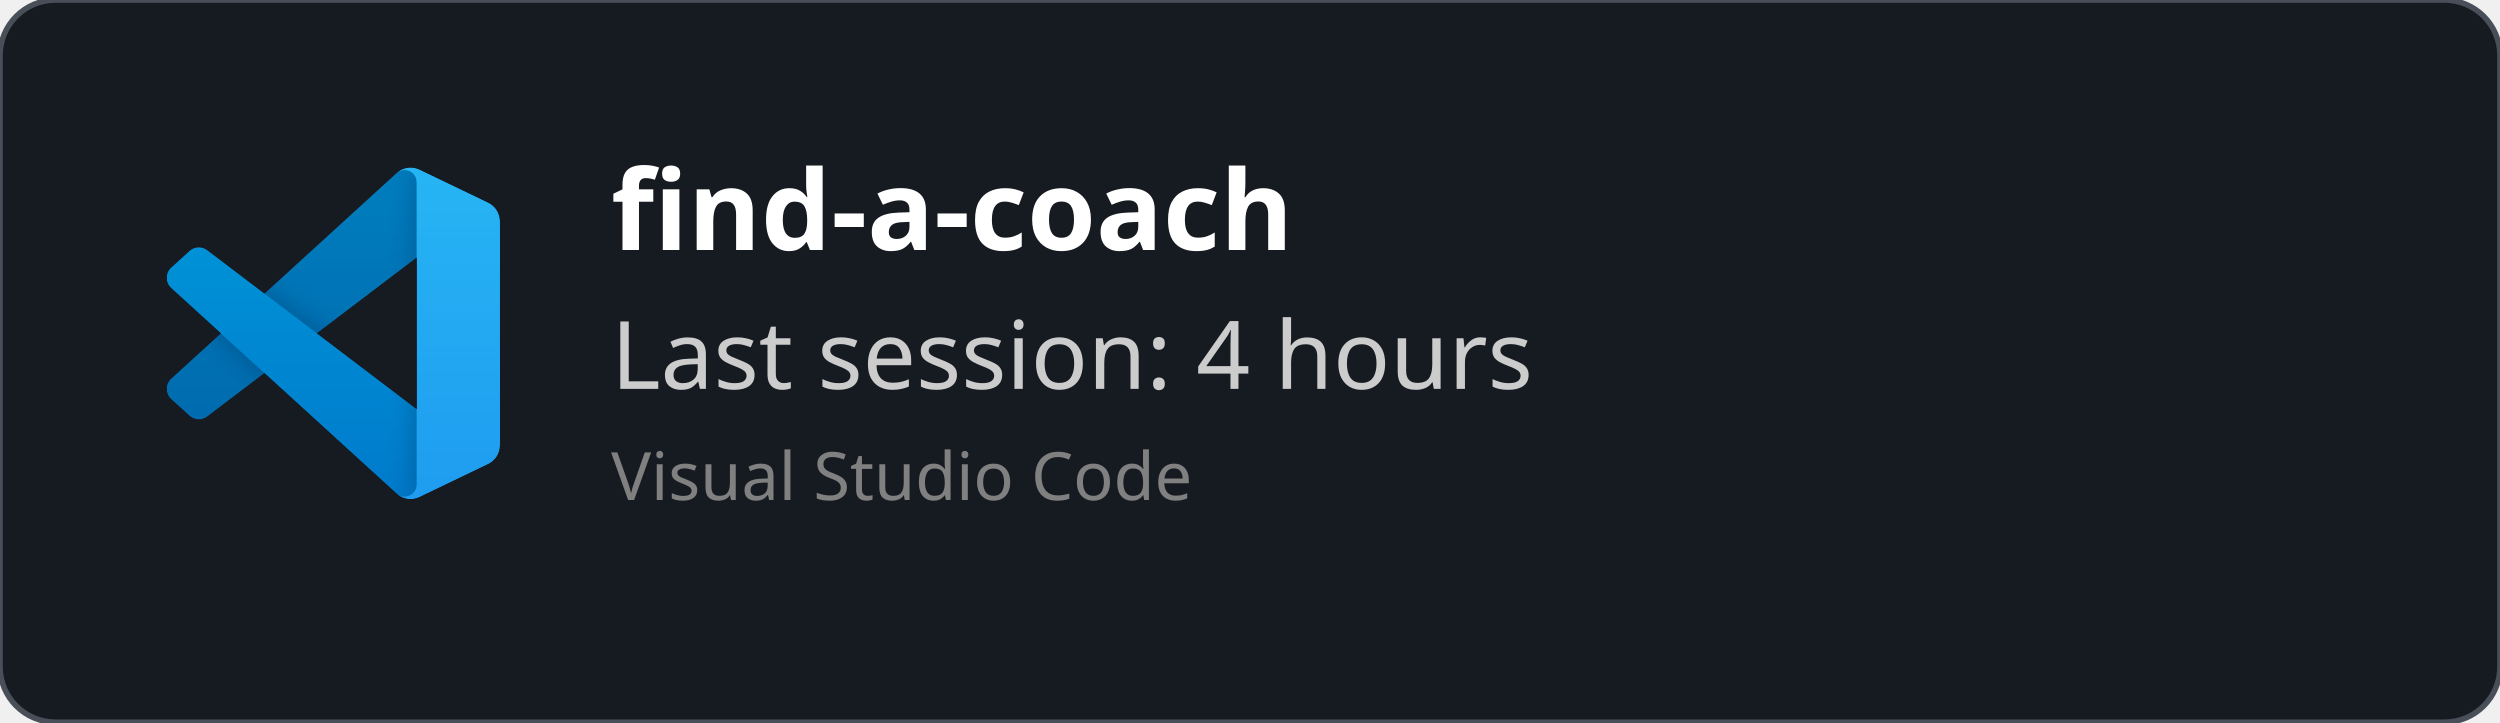
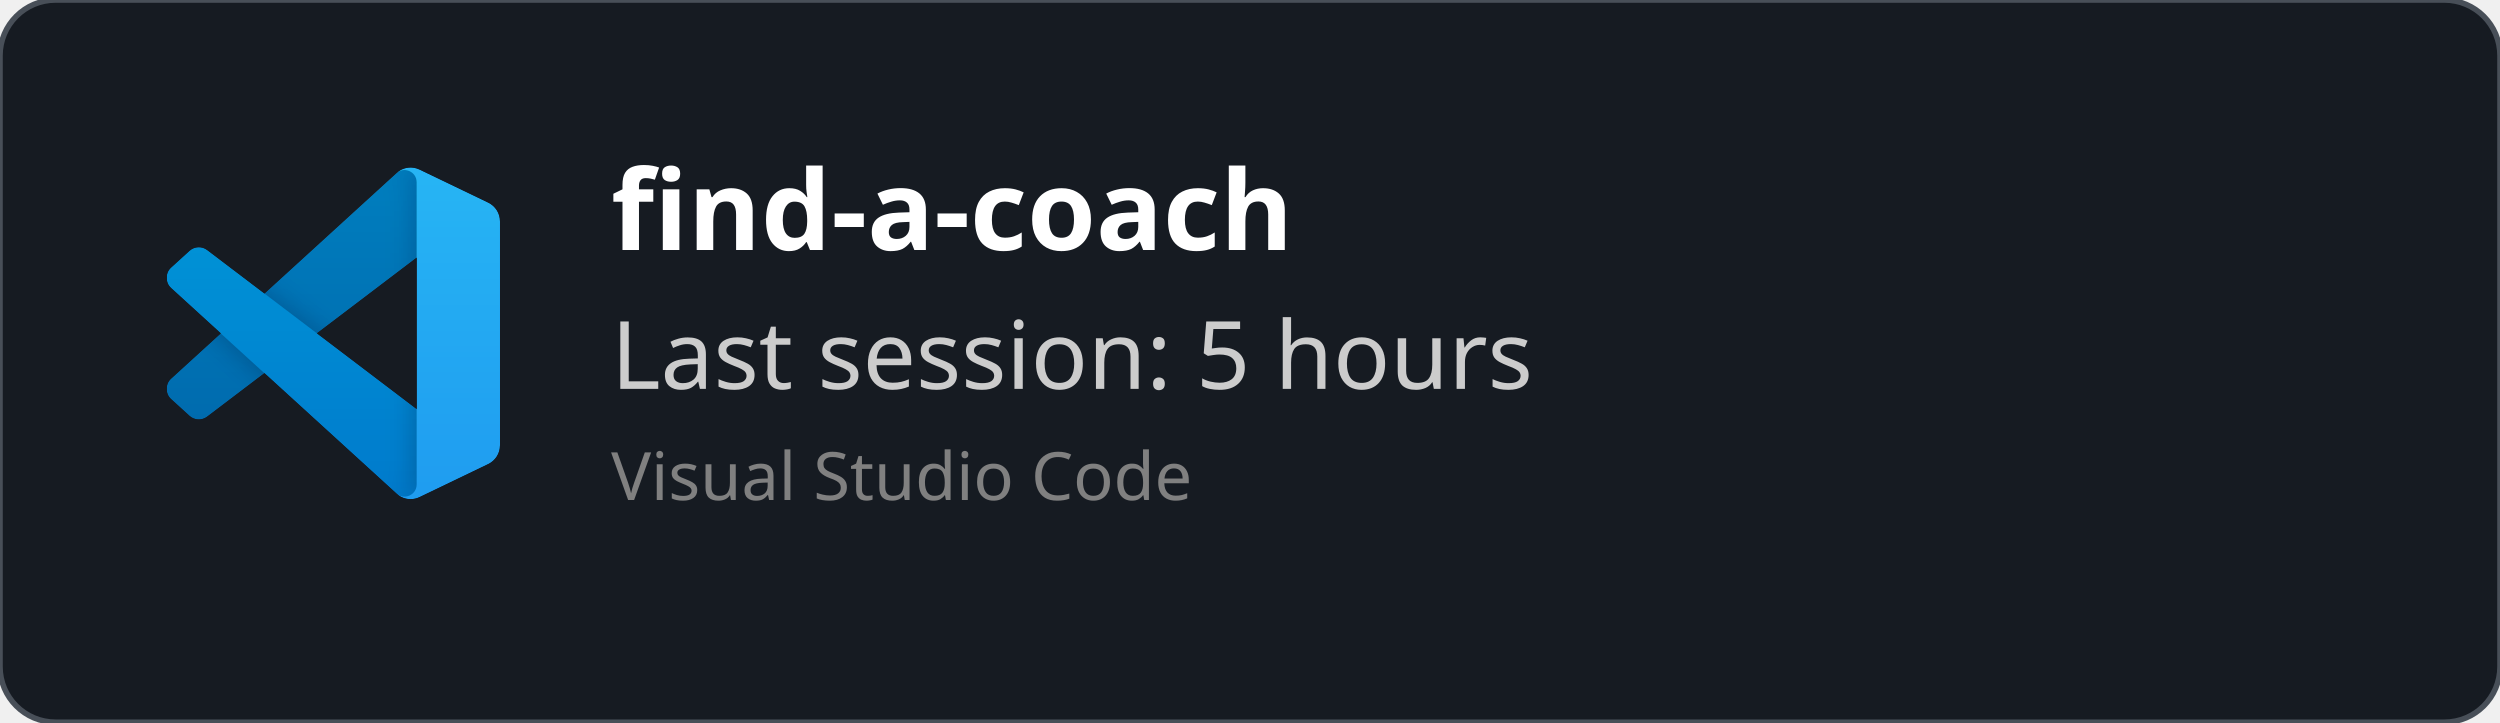
<svg xmlns="http://www.w3.org/2000/svg" width="450" height="130" viewBox="0 0 450 130" fill="none" role="img">
  <style>
    *{
        font-family: 'Segoe UI', Ubuntu, monospace
    }
    </style>
  <defs>
    <clipPath id="horizontalClip" x="20" y="20" width="500" height="200">
      <rect x="90" y="20" width="300" height="50" />
    </clipPath>
  </defs>
  <rect width="450" height="130" fill="rgba(22,27,34)" stroke="#484f58" stroke-width="1" fill-opacity="1" stroke-opacity="1" x="0" y="0" rx="10px" ry="10px">
    </rect>
  <svg width="60" height="60" x="30" y="30" viewBox="0 0 100 100" fill="none" id="vscode">
    <mask id="mask0" mask-type="alpha" maskUnits="userSpaceOnUse" x="0" y="0" width="100" height="100">
      <path fill-rule="evenodd" clip-rule="evenodd" d="M70.912 99.317C72.487 99.931 74.283 99.891 75.873 99.126L96.461 89.22C98.624 88.179 100 85.989 100 83.587V16.413C100 14.011 98.624 11.822 96.461 10.781L75.873 0.874C73.786 -0.13 71.345 0.116 69.513 1.447C69.252 1.637 69.003 1.849 68.769 2.083L29.355 38.041L12.187 25.01C10.589 23.797 8.354 23.896 6.869 25.246L1.363 30.255C-0.453 31.906 -0.455 34.763 1.359 36.417L16.247 50L1.359 63.583C-0.455 65.237 -0.453 68.094 1.363 69.745L6.869 74.754C8.354 76.104 10.589 76.204 12.187 74.99L29.355 61.959L68.769 97.917C69.392 98.541 70.125 99.01 70.912 99.317ZM75.015 27.299L45.109 50L75.015 72.701V27.299Z" fill="white" />
    </mask>
    <g mask="url(#mask0)">
      <path d="M96.461 10.796L75.857 0.876C73.472 -0.273 70.622 0.212 68.75 2.083L1.299 63.583C-0.516 65.237 -0.514 68.094 1.303 69.745L6.813 74.754C8.298 76.104 10.535 76.204 12.134 74.99L93.361 13.37C96.086 11.303 100 13.246 100 16.667V16.427C100 14.027 98.625 11.838 96.461 10.796Z" fill="#0065A9" />
      <g filter="url(#filter0_d)">
        <path d="M96.461 89.204L75.857 99.124C73.472 100.273 70.622 99.788 68.75 97.917L1.299 36.417C-0.516 34.763 -0.514 31.906 1.303 30.255L6.813 25.246C8.298 23.896 10.535 23.796 12.134 25.009L93.361 86.63C96.086 88.697 100 86.754 100 83.333V83.573C100 85.974 98.625 88.162 96.461 89.204Z" fill="#007ACC" />
      </g>
      <g filter="url(#filter1_d)">
        <path d="M75.858 99.126C73.472 100.274 70.622 99.788 68.75 97.917C71.056 100.223 75 98.59 75 95.328V4.672C75 1.41 71.056 -0.223 68.75 2.083C70.622 0.211 73.472 -0.274 75.858 0.874L96.459 10.781C98.623 11.822 100 14.011 100 16.413V83.587C100 85.989 98.623 88.179 96.459 89.22L75.858 99.126Z" fill="#1F9CF0" />
      </g>
      <g style="mix-blend-mode:overlay" opacity="0.25">
        <path fill-rule="evenodd" clip-rule="evenodd" d="M70.851 99.317C72.426 99.931 74.222 99.891 75.812 99.126L96.4 89.22C98.563 88.179 99.939 85.989 99.939 83.587V16.413C99.939 14.011 98.564 11.822 96.4 10.781L75.812 0.874C73.725 -0.13 71.284 0.116 69.453 1.447C69.191 1.637 68.942 1.849 68.708 2.083L29.294 38.041L12.126 25.01C10.528 23.796 8.293 23.896 6.809 25.246L1.302 30.255C-0.513 31.906 -0.515 34.763 1.298 36.417L16.186 50L1.298 63.583C-0.515 65.237 -0.513 68.094 1.302 69.745L6.809 74.754C8.293 76.104 10.528 76.204 12.126 74.99L29.294 61.959L68.708 97.917C69.332 98.54 70.064 99.01 70.851 99.317ZM74.954 27.299L45.048 50L74.954 72.701V27.299Z" fill="url(#paint0_linear)" />
      </g>
    </g>
    <defs>
      <filter id="filter0_d" x="-8.394" y="15.829" width="116.727" height="92.246" filterUnits="userSpaceOnUse" color-interpolation-filters="sRGB">
        <feFlood flood-opacity="0" result="BackgroundImageFix" />
        <feColorMatrix in="SourceAlpha" type="matrix" values="0 0 0 0 0 0 0 0 0 0 0 0 0 0 0 0 0 0 127 0" />
        <feOffset />
        <feGaussianBlur stdDeviation="4.167" />
        <feColorMatrix type="matrix" values="0 0 0 0 0 0 0 0 0 0 0 0 0 0 0 0 0 0 0.25 0" />
        <feBlend mode="overlay" in2="BackgroundImageFix" result="effect1_dropShadow" />
        <feBlend mode="normal" in="SourceGraphic" in2="effect1_dropShadow" result="shape" />
      </filter>
      <filter id="filter1_d" x="60.417" y="-8.076" width="47.917" height="116.151" filterUnits="userSpaceOnUse" color-interpolation-filters="sRGB">
        <feFlood flood-opacity="0" result="BackgroundImageFix" />
        <feColorMatrix in="SourceAlpha" type="matrix" values="0 0 0 0 0 0 0 0 0 0 0 0 0 0 0 0 0 0 127 0" />
        <feOffset />
        <feGaussianBlur stdDeviation="4.167" />
        <feColorMatrix type="matrix" values="0 0 0 0 0 0 0 0 0 0 0 0 0 0 0 0 0 0 0.25 0" />
        <feBlend mode="overlay" in2="BackgroundImageFix" result="effect1_dropShadow" />
        <feBlend mode="normal" in="SourceGraphic" in2="effect1_dropShadow" result="shape" />
      </filter>
      <linearGradient id="paint0_linear" x1="49.939" y1="0.258" x2="49.939" y2="99.742" gradientUnits="userSpaceOnUse">
        <stop stop-color="white" />
        <stop offset="1" stop-color="white" stop-opacity="0" />
      </linearGradient>
    </defs>
  </svg>
  <text x="110" y="45" font-size="20" clip-path="url(#horizontalClip)" font-weight="bold" font-family="Ubuntu" fill="white">
    find-a-coach
    </text>
  <text x="110" y="70" font-size="17px" font-family="Ubuntu" fill="#ccc">
-     Last session: 4 hours
+     Last session: 5 hours
    </text>
  <text x="110" y="90" font-size="12px" font-family="Ubuntu" fill="grey">
    Visual Studio Code
    </text>
</svg>
